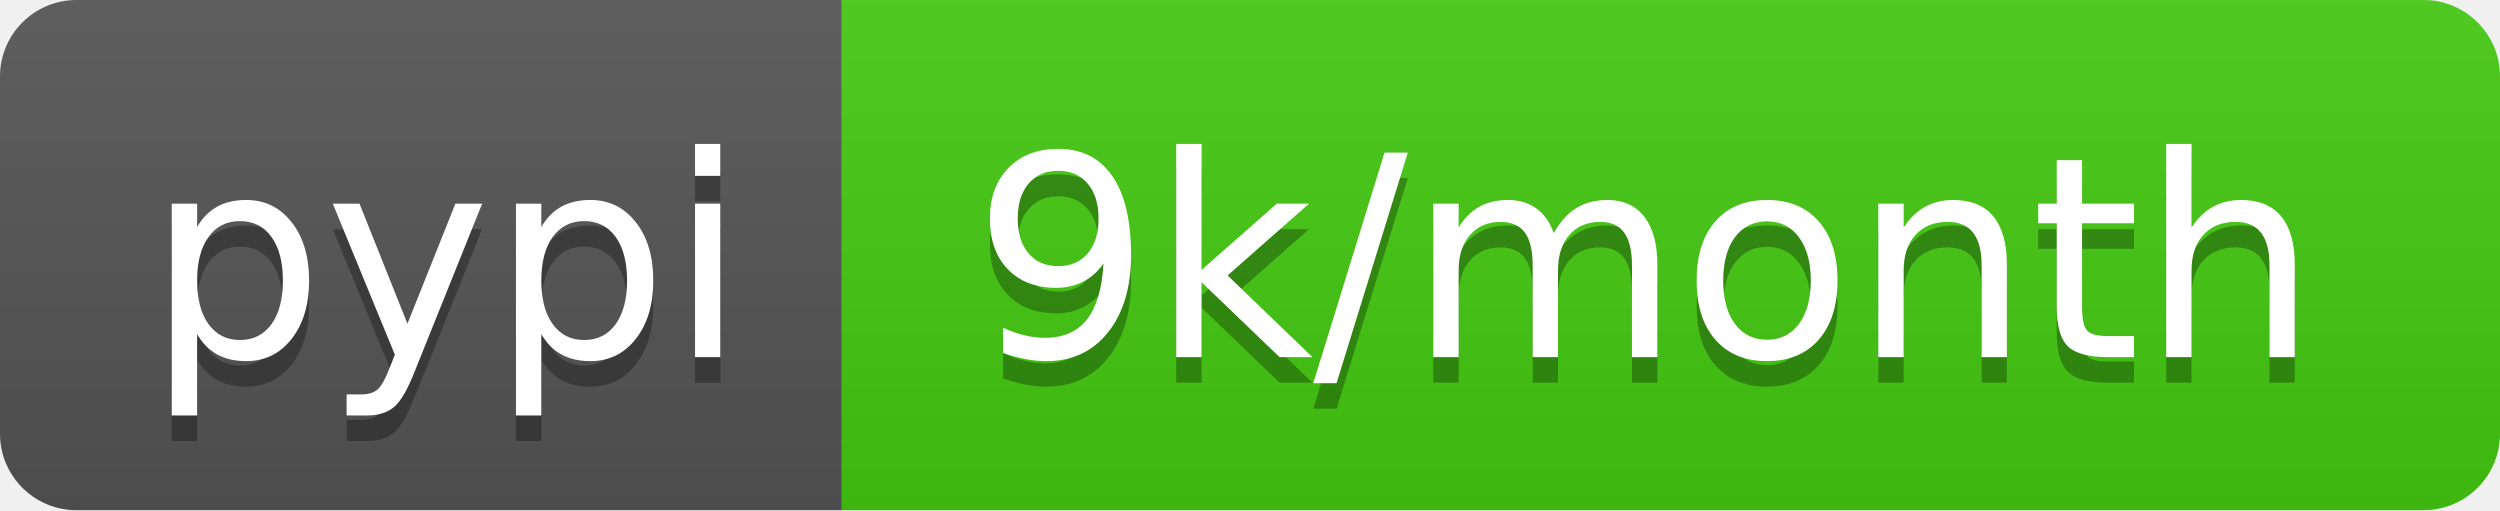
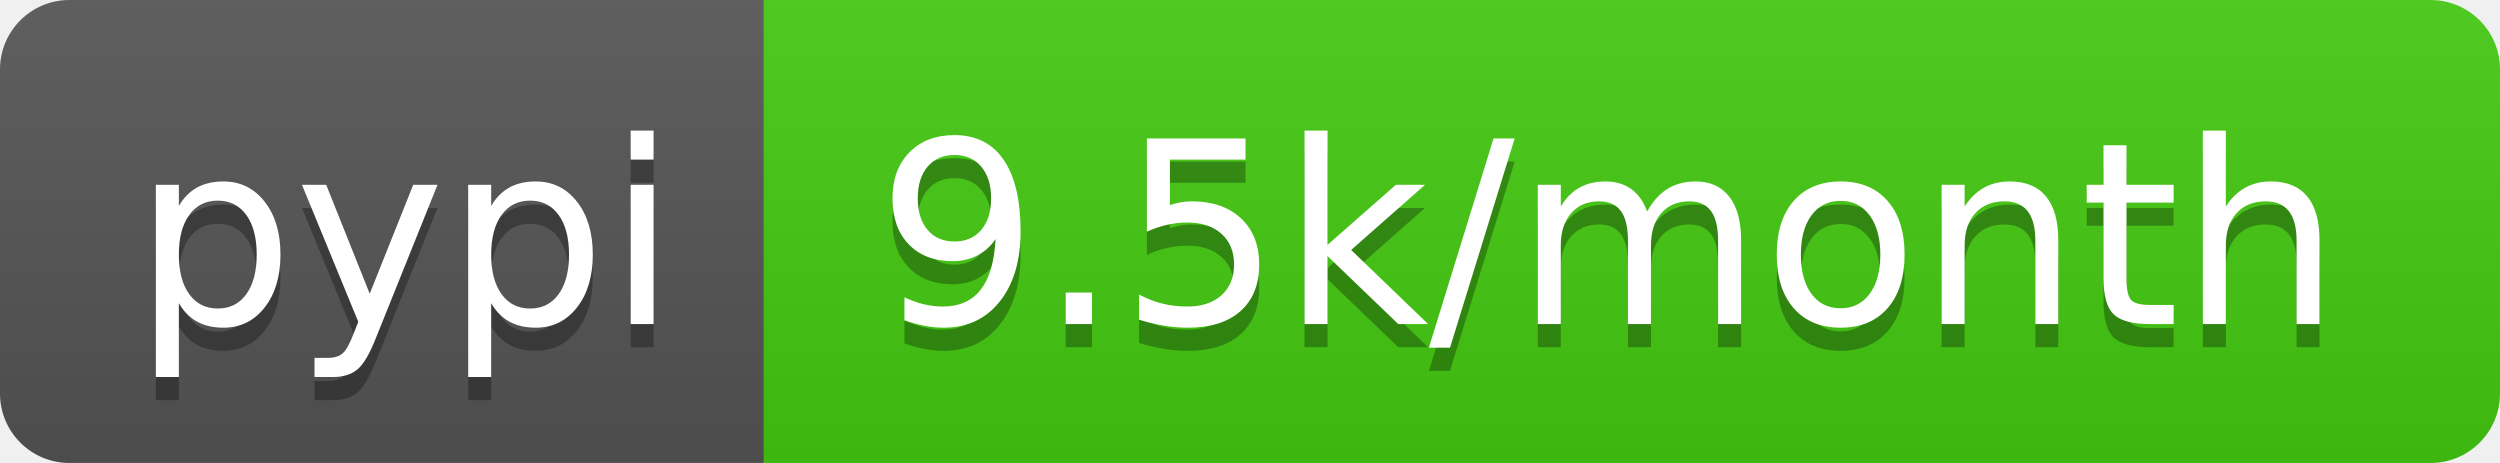
- <svg xmlns="http://www.w3.org/2000/svg" width="98" height="20" role="img" aria-label="pypi: 9k/month">
+ <svg xmlns="http://www.w3.org/2000/svg" width="108" height="20" role="img" aria-label="pypi: 9.5k/month">
  <linearGradient id="s" x2="0" y2="100%">
    <stop offset="0" stop-color="#bbb" stop-opacity=".1" />
    <stop offset="1" stop-opacity=".1" />
  </linearGradient>
  <clipPath id="r">
-     <rect width="98" height="20" rx="3" fill="#fff" />
+     <rect width="108" height="20" rx="3" fill="#fff" />
  </clipPath>
  <g clip-path="url(#r)">
    <rect width="33" height="20" fill="#555" />
-     <rect x="33" width="65" height="20" fill="#4c1" />
-     <rect width="98" height="20" fill="url(#s)" />
+     <rect x="33" width="75" height="20" fill="#4c1" />
+     <rect width="108" height="20" fill="url(#s)" />
  </g>
  <g fill="#fff" text-anchor="middle" font-family="Verdana,Geneva,DejaVu Sans,sans-serif" text-rendering="geometricPrecision" font-size="110">
    <text aria-hidden="true" x="175" y="150" fill="#010101" fill-opacity=".3" transform="scale(.1)" textLength="230">pypi</text>
    <text x="175" y="140" transform="scale(.1)" fill="#fff" textLength="230">pypi</text>
-     <text aria-hidden="true" x="645" y="150" fill="#010101" fill-opacity=".3" transform="scale(.1)" textLength="550">9k/month</text>
-     <text x="645" y="140" transform="scale(.1)" fill="#fff" textLength="550">9k/month</text>
+     <text aria-hidden="true" x="695" y="150" fill="#010101" fill-opacity=".3" transform="scale(.1)" textLength="650">9.5k/month</text>
+     <text x="695" y="140" transform="scale(.1)" fill="#fff" textLength="650">9.5k/month</text>
  </g>
</svg>
